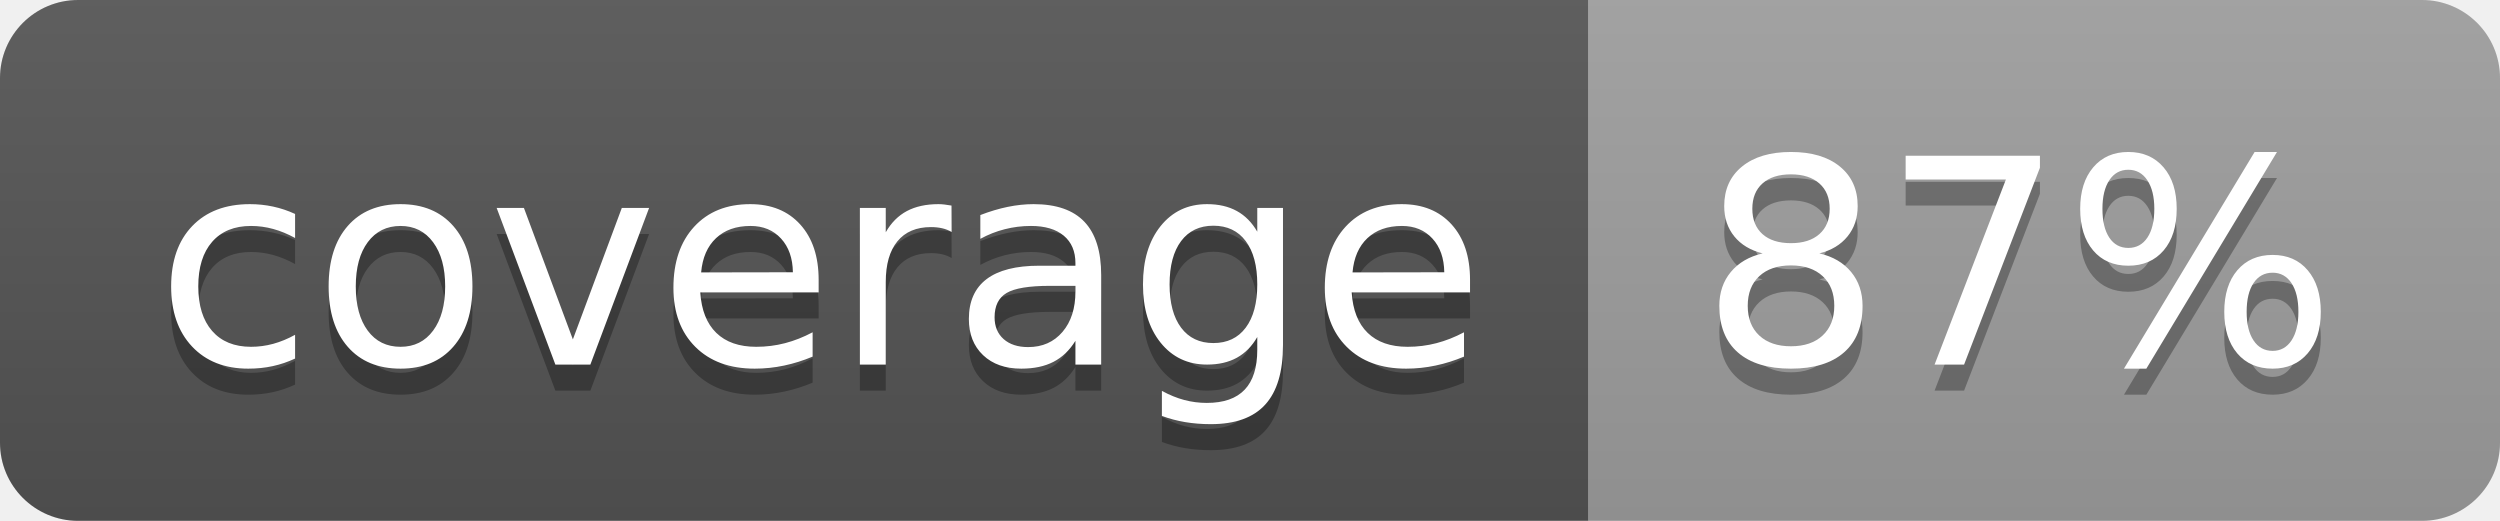
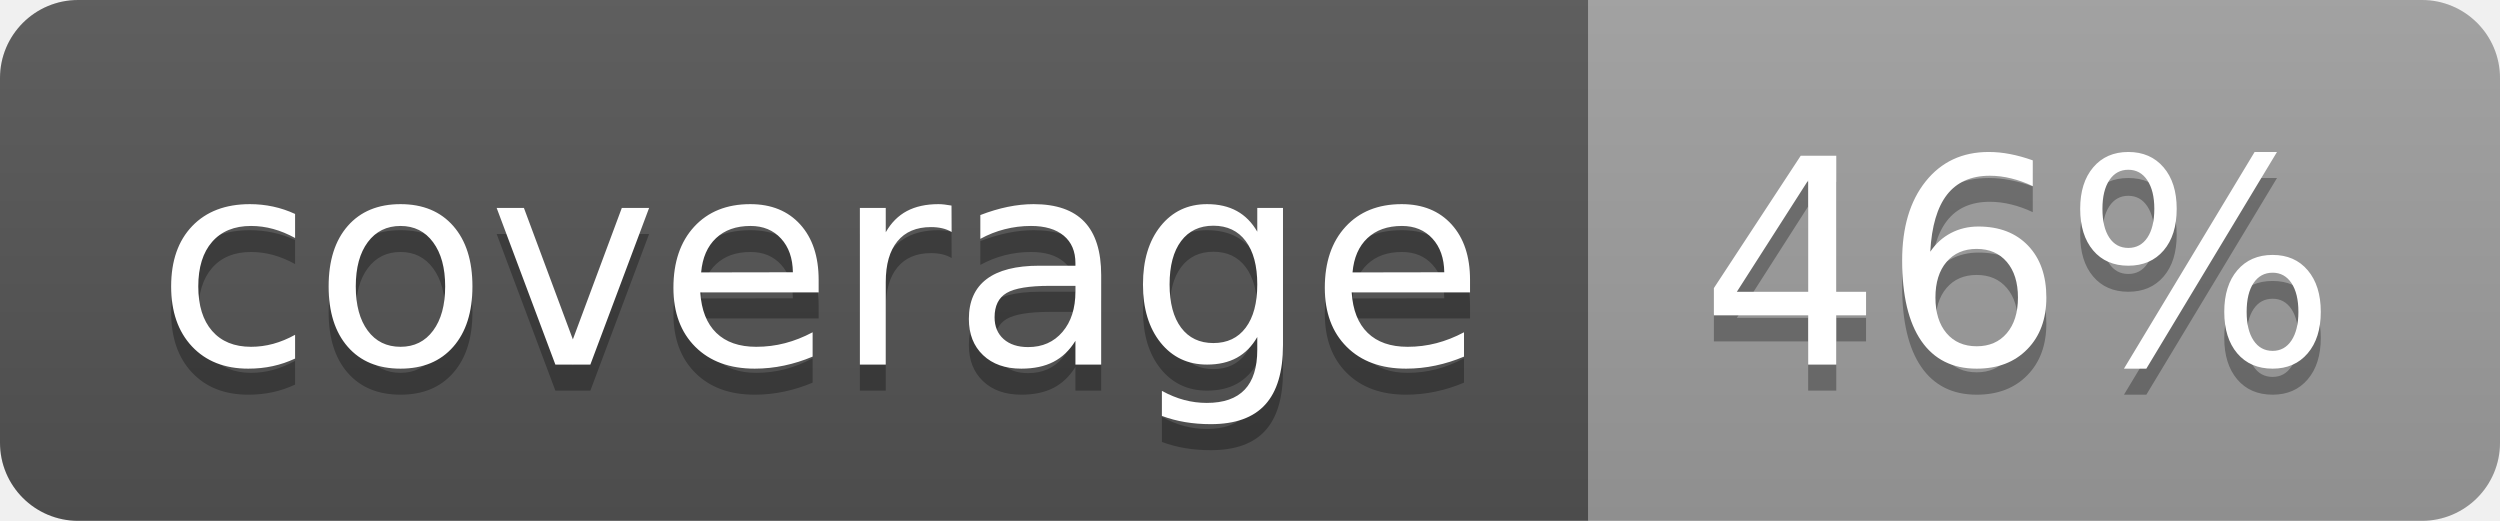
<svg xmlns="http://www.w3.org/2000/svg" width="96" height="20">
  <linearGradient id="b" x2="0" y2="100%">
    <stop offset="0" stop-color="#bbb" stop-opacity=".1" />
    <stop offset="1" stop-opacity=".1" />
  </linearGradient>
  <clipPath id="a">
    <rect width="96" height="20" rx="3" fill="#fff" />
  </clipPath>
  <g clip-path="url(#a)">
    <path fill="#555" d="M0 0h61v20H0z" />
    <path fill="#9F9F9F" d="M61 0h35v20H61z" />
    <path fill="url(#b)" d="M0 0h96v20H0z" />
  </g>
  <g fill="#fff" text-anchor="middle" font-family="DejaVu Sans,Verdana,Geneva,sans-serif" font-size="110">
    <text x="315" y="150" fill="#010101" fill-opacity=".3" transform="scale(.1)" textLength="510">coverage</text>
    <text x="315" y="140" transform="scale(.1)" textLength="510">coverage</text>
-     <text x="775" y="150" fill="#010101" fill-opacity=".3" transform="scale(.1)" textLength="250">87%</text>
-     <text x="775" y="140" transform="scale(.1)" textLength="250">87%</text>
+     <text x="775" y="150" fill="#010101" fill-opacity=".3" transform="scale(.1)" textLength="250">46%</text>
+     <text x="775" y="140" transform="scale(.1)" textLength="250">46%</text>
  </g>
</svg>
